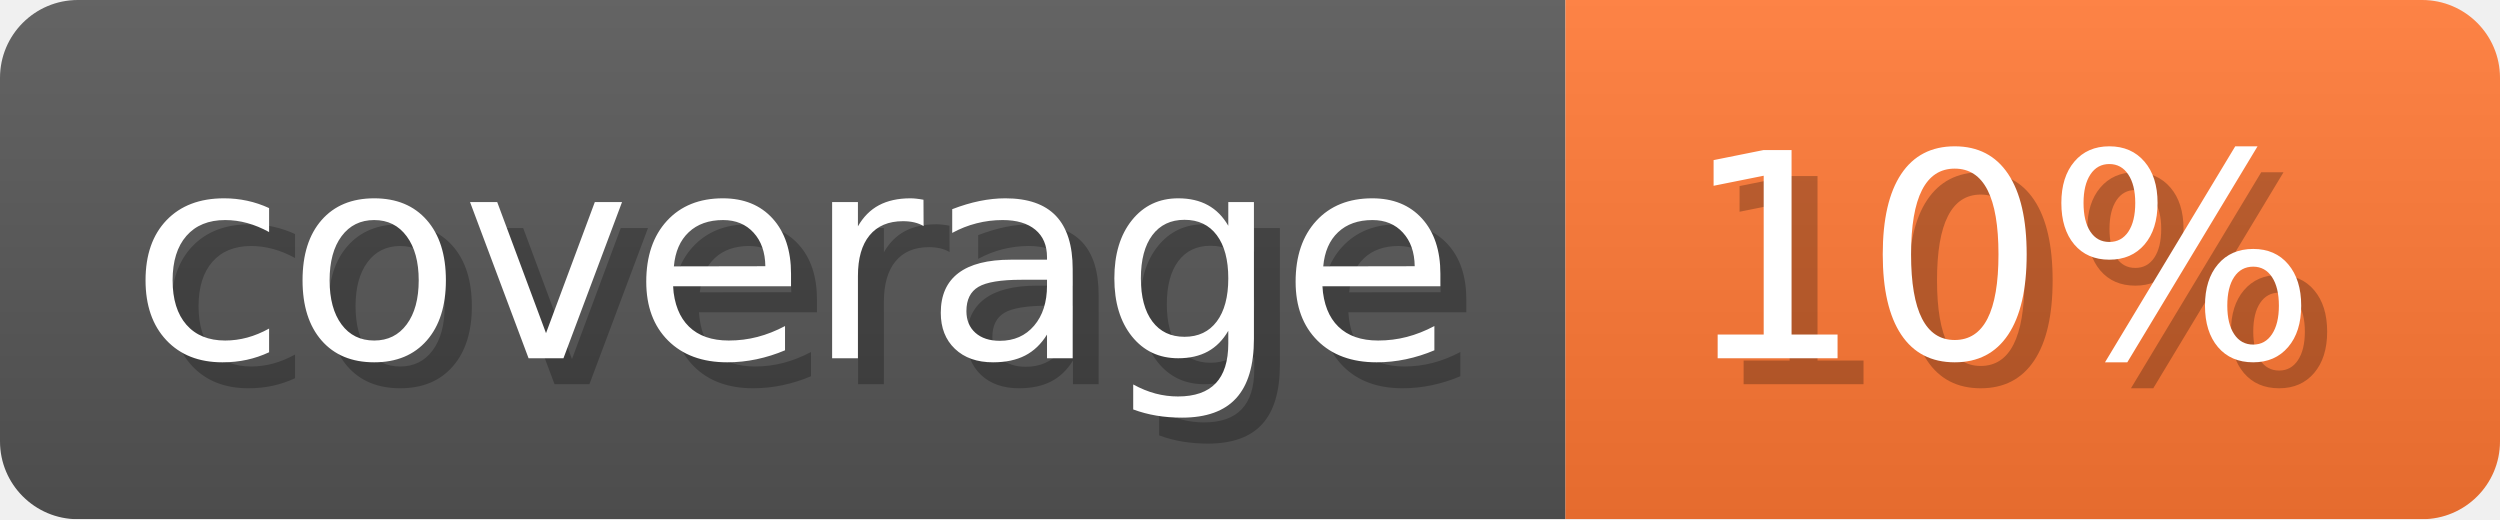
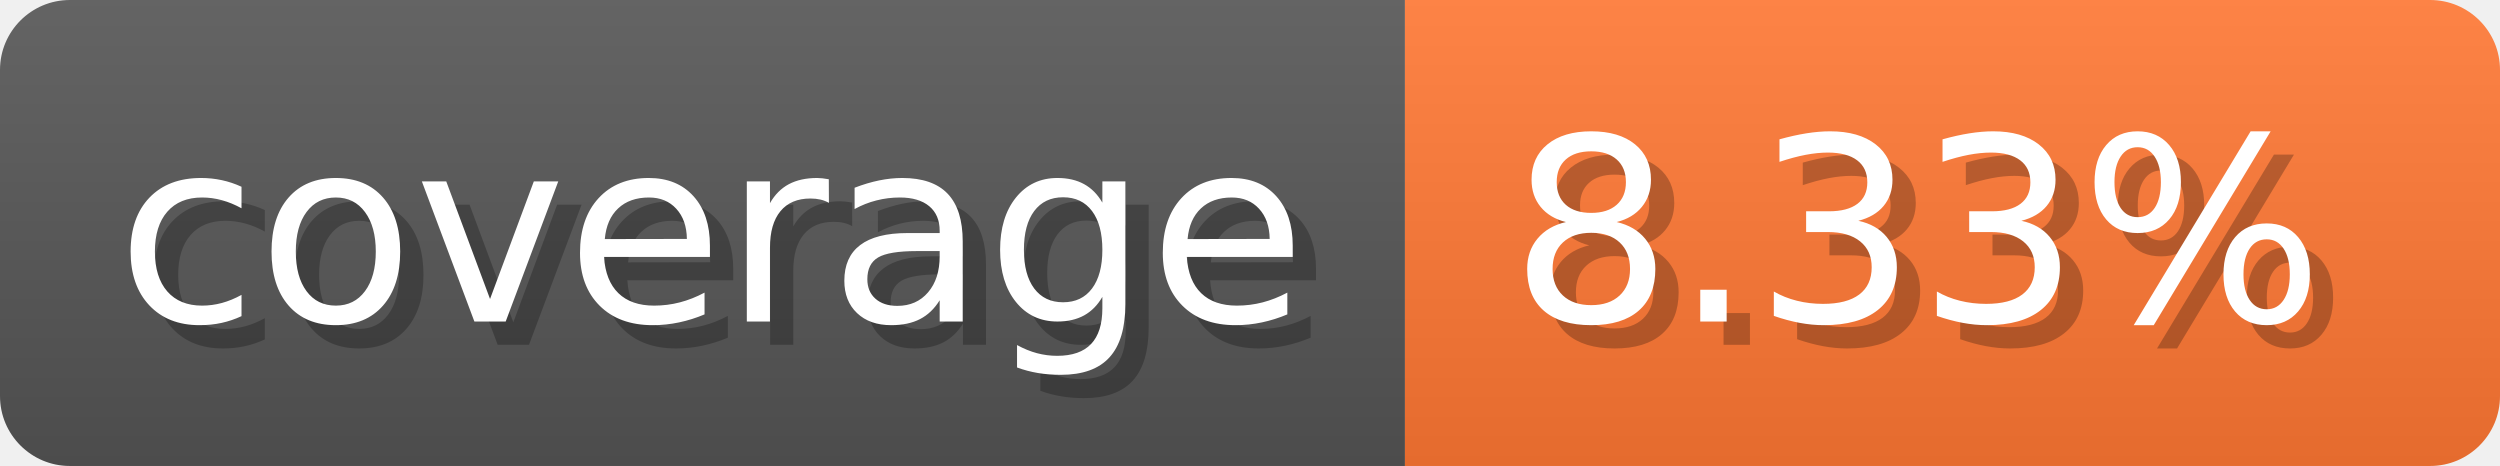
- <svg xmlns="http://www.w3.org/2000/svg" width="96.3" height="20" viewBox="0 0 963 200" role="img" aria-label="coverage: 10%">
+ <svg xmlns="http://www.w3.org/2000/svg" width="107.3" height="20" viewBox="0 0 1073 200" role="img" aria-label="coverage: 8.33%">
  <linearGradient id="a" x2="0" y2="100%">
    <stop offset="0" stop-opacity=".1" stop-color="#EEE" />
    <stop offset="1" stop-opacity=".1" />
  </linearGradient>
  <mask id="m">
-     <rect width="963" height="200" rx="30" fill="#FFF" />
+     <rect width="1073" height="200" rx="30" fill="#FFF" />
  </mask>
  <g mask="url(#m)">
    <rect width="603" height="200" fill="#555" />
-     <rect width="360" height="200" fill="#F73" x="603" />
-     <rect width="963" height="200" fill="url(#a)" />
+     <rect width="470" height="200" fill="#F73" x="603" />
+     <rect width="1073" height="200" fill="url(#a)" />
  </g>
  <g aria-hidden="true" fill="#fff" text-anchor="start" font-family="Verdana,DejaVu Sans,sans-serif" font-size="110">
    <text x="60" y="148" textLength="503" fill="#000" opacity="0.25">coverage</text>
    <text x="50" y="138" textLength="503">coverage</text>
-     <text x="658" y="148" textLength="260" fill="#000" opacity="0.25">10%</text>
-     <text x="648" y="138" textLength="260">10%</text>
+     <text x="658" y="148" textLength="370" fill="#000" opacity="0.25">8.33%</text>
+     <text x="648" y="138" textLength="370">8.33%</text>
  </g>
</svg>
